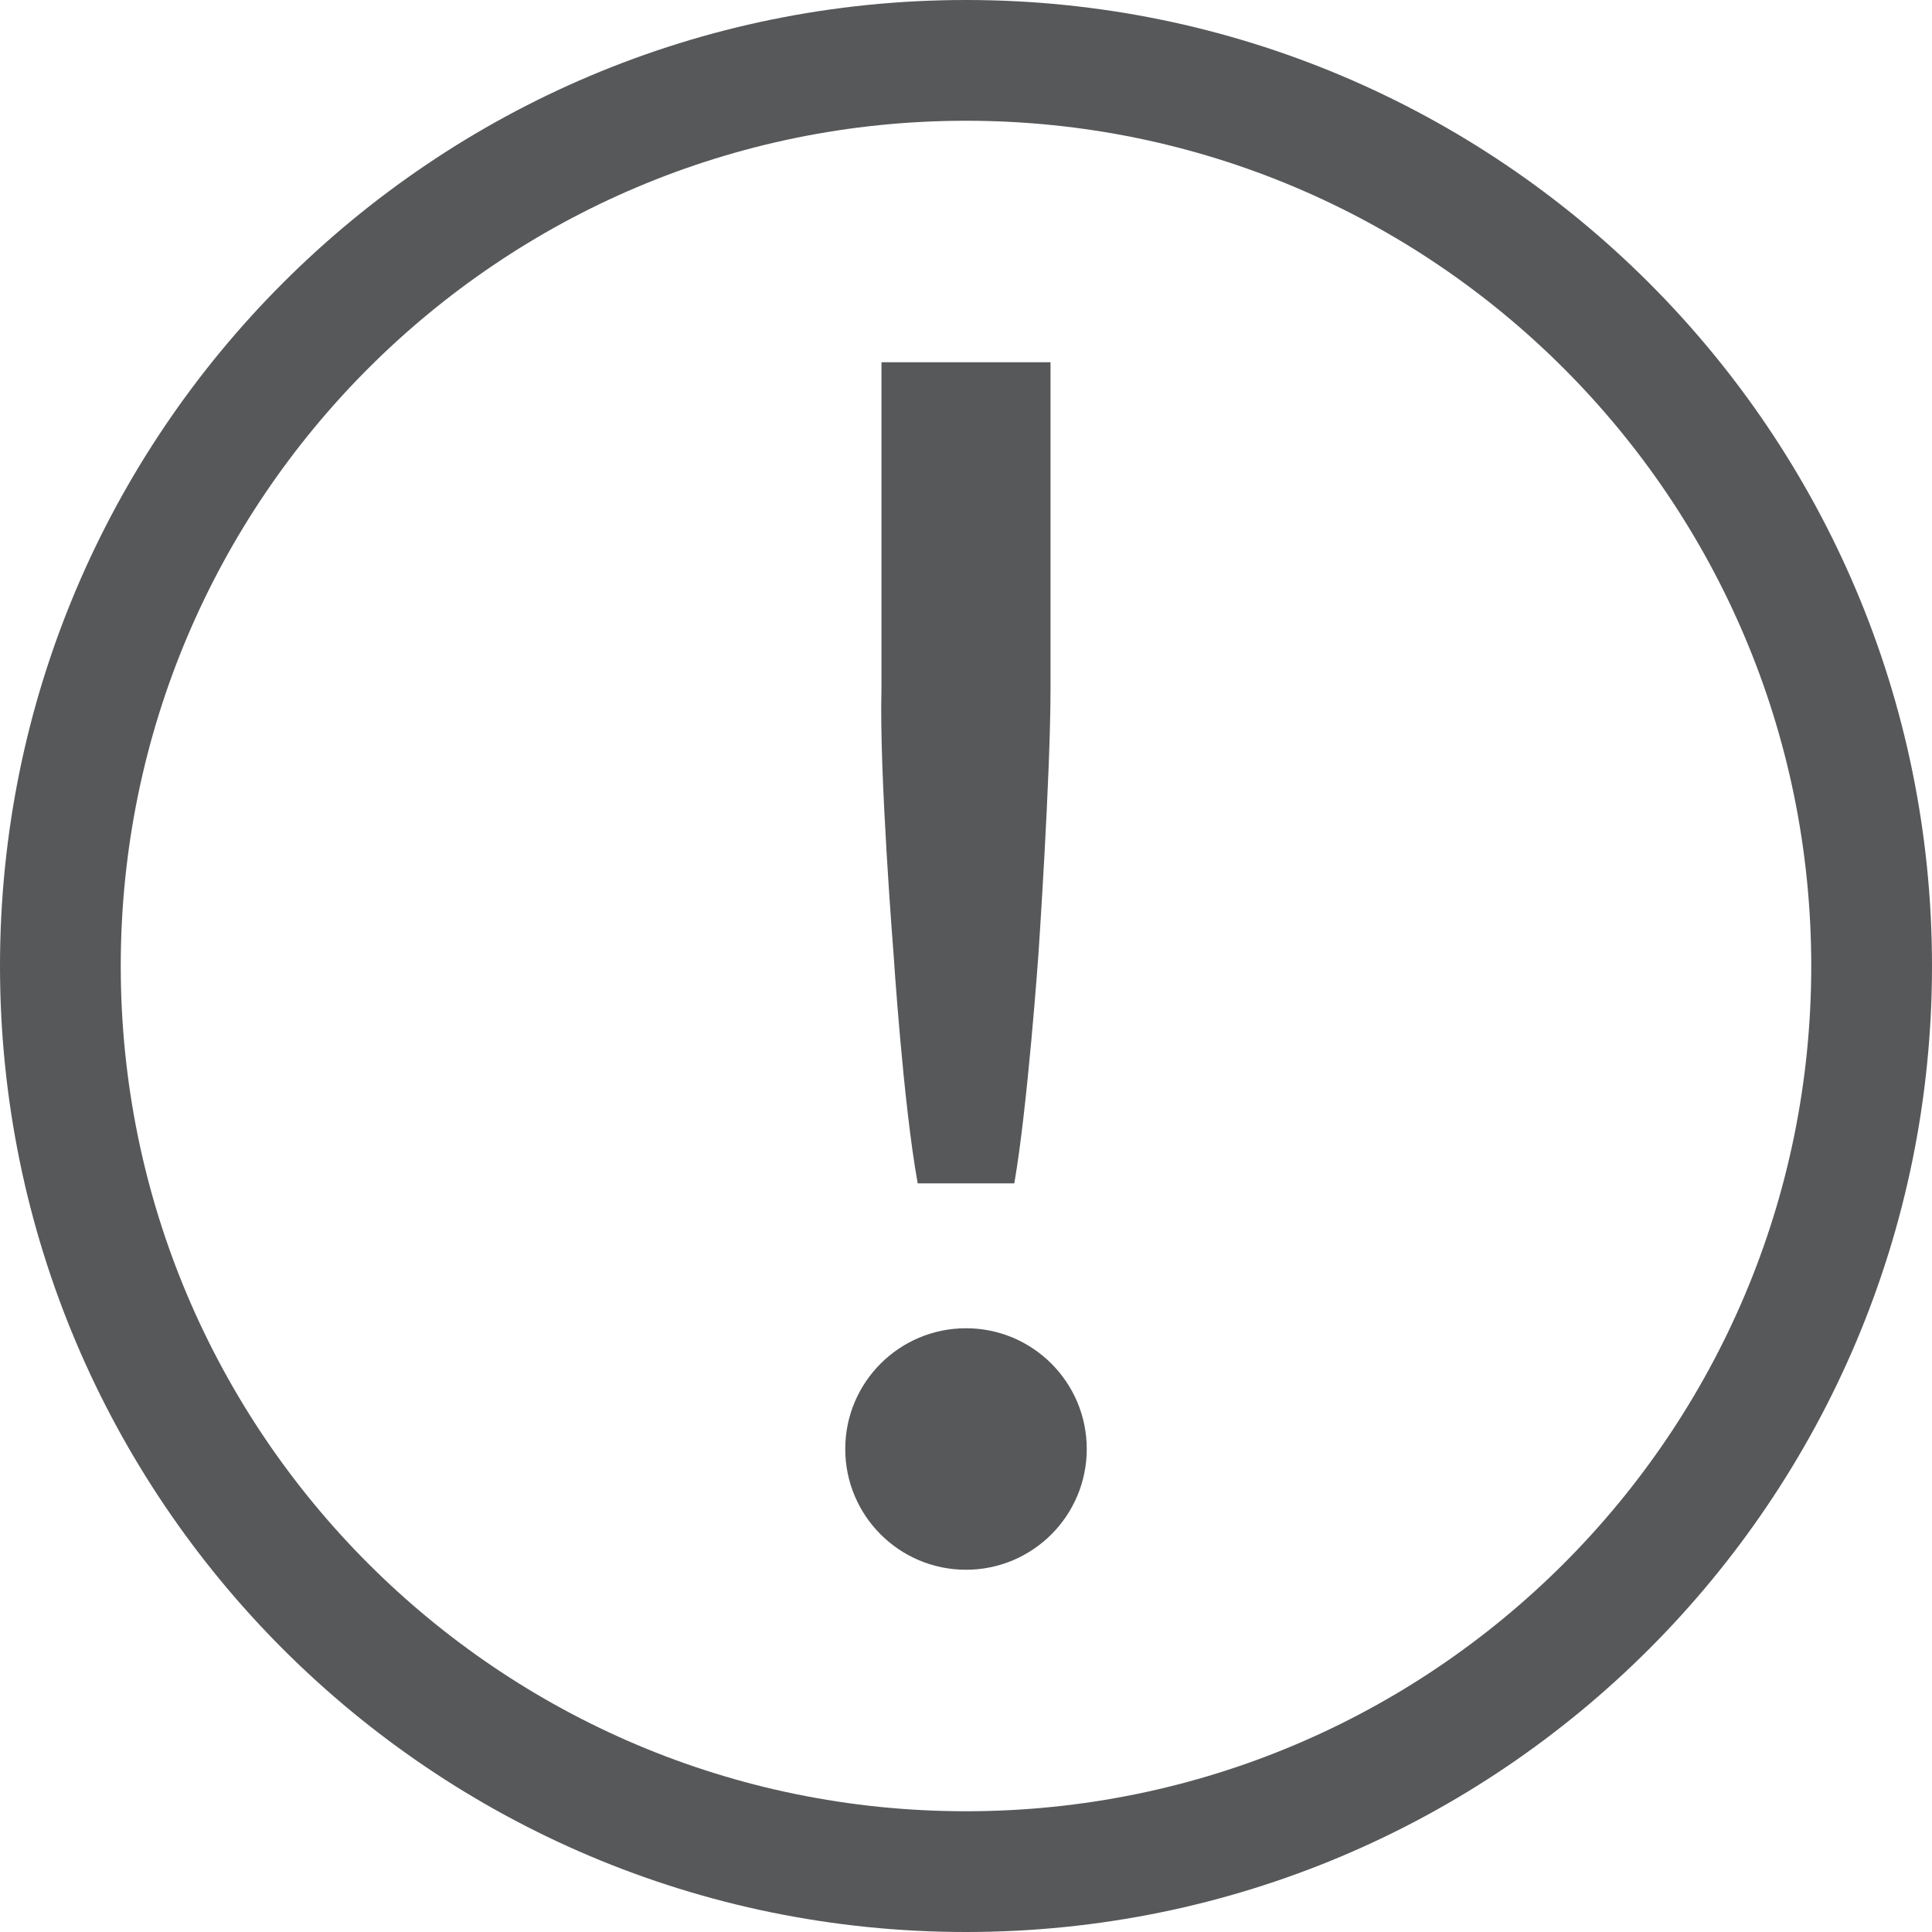
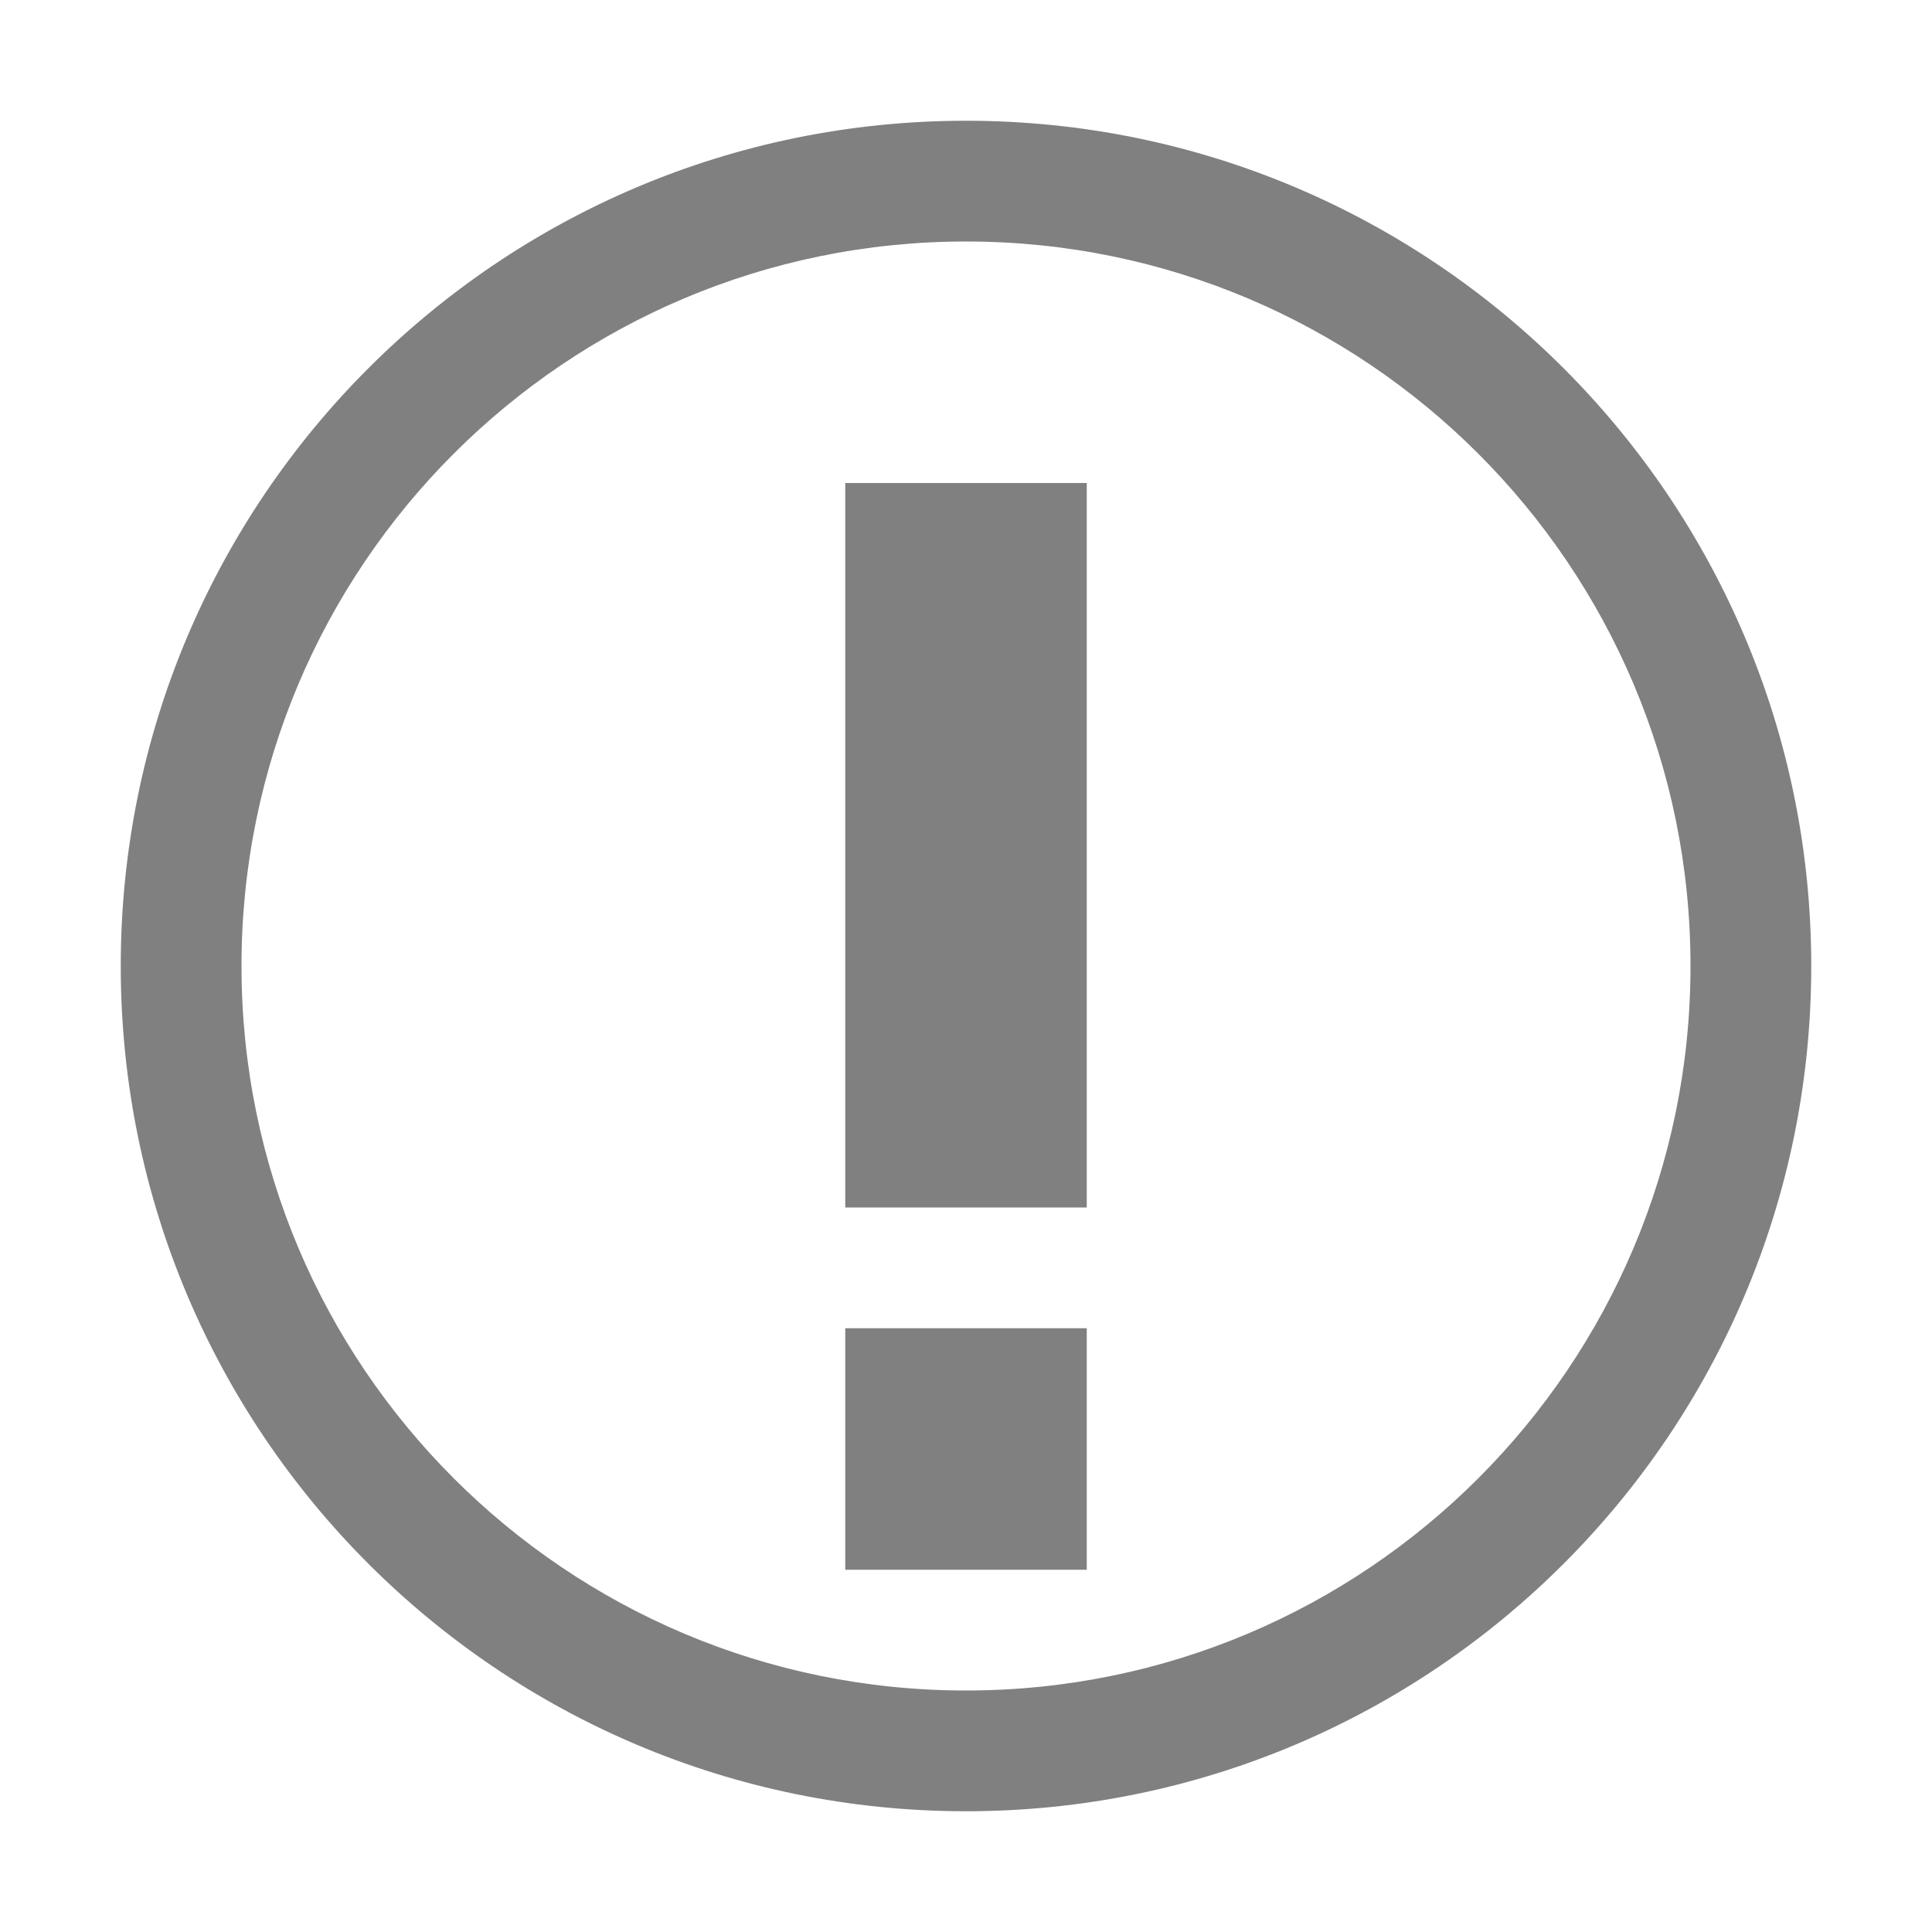
- <svg xmlns="http://www.w3.org/2000/svg" id="邮件" viewBox="0 0 16 16">
+ <svg xmlns="http://www.w3.org/2000/svg" id="m" viewBox="0 0 16 16">
  <defs>
-     <style>.cls-1{fill:#1f2022;opacity:0.75;}</style>
+     <style>.cls-1,.cls-3{isolation:isolate;}.cls-2,.cls-3{fill:gray;}</style>
  </defs>
-   <path class="cls-1" d="M8,0a8,8,0,1,0,8,8A8,8,0,0,0,8,0ZM8,1A7,7,0,1,1,1,8,7,7,0,0,1,8,1Z" />
-   <path class="cls-1" d="M8.7,5.7c0,.73-.1,2.2-.1,2.2s-.09,1.27-.2,1.9H7.6c-.12-.66-.2-1.9-.2-1.9s-.12-1.5-.1-2.2V3H8.7Z" />
-   <circle class="cls-1" cx="8" cy="12" r="1" />
+   <g id="_16" data-name="16">
+     <g class="cls-1">
+       <path class="cls-2" d="M8,2A6,6,0,1,1,2,8,6,6,0,0,1,8,2M8,1a7,7,0,1,0,7,7A7,7,0,0,0,8,1Z" />
+     </g>
+     <path class="cls-3" d="M9,10H7V4H9Z" />
+     <rect class="cls-2" x="7" y="11" width="2" height="2" />
+   </g>
</svg>
